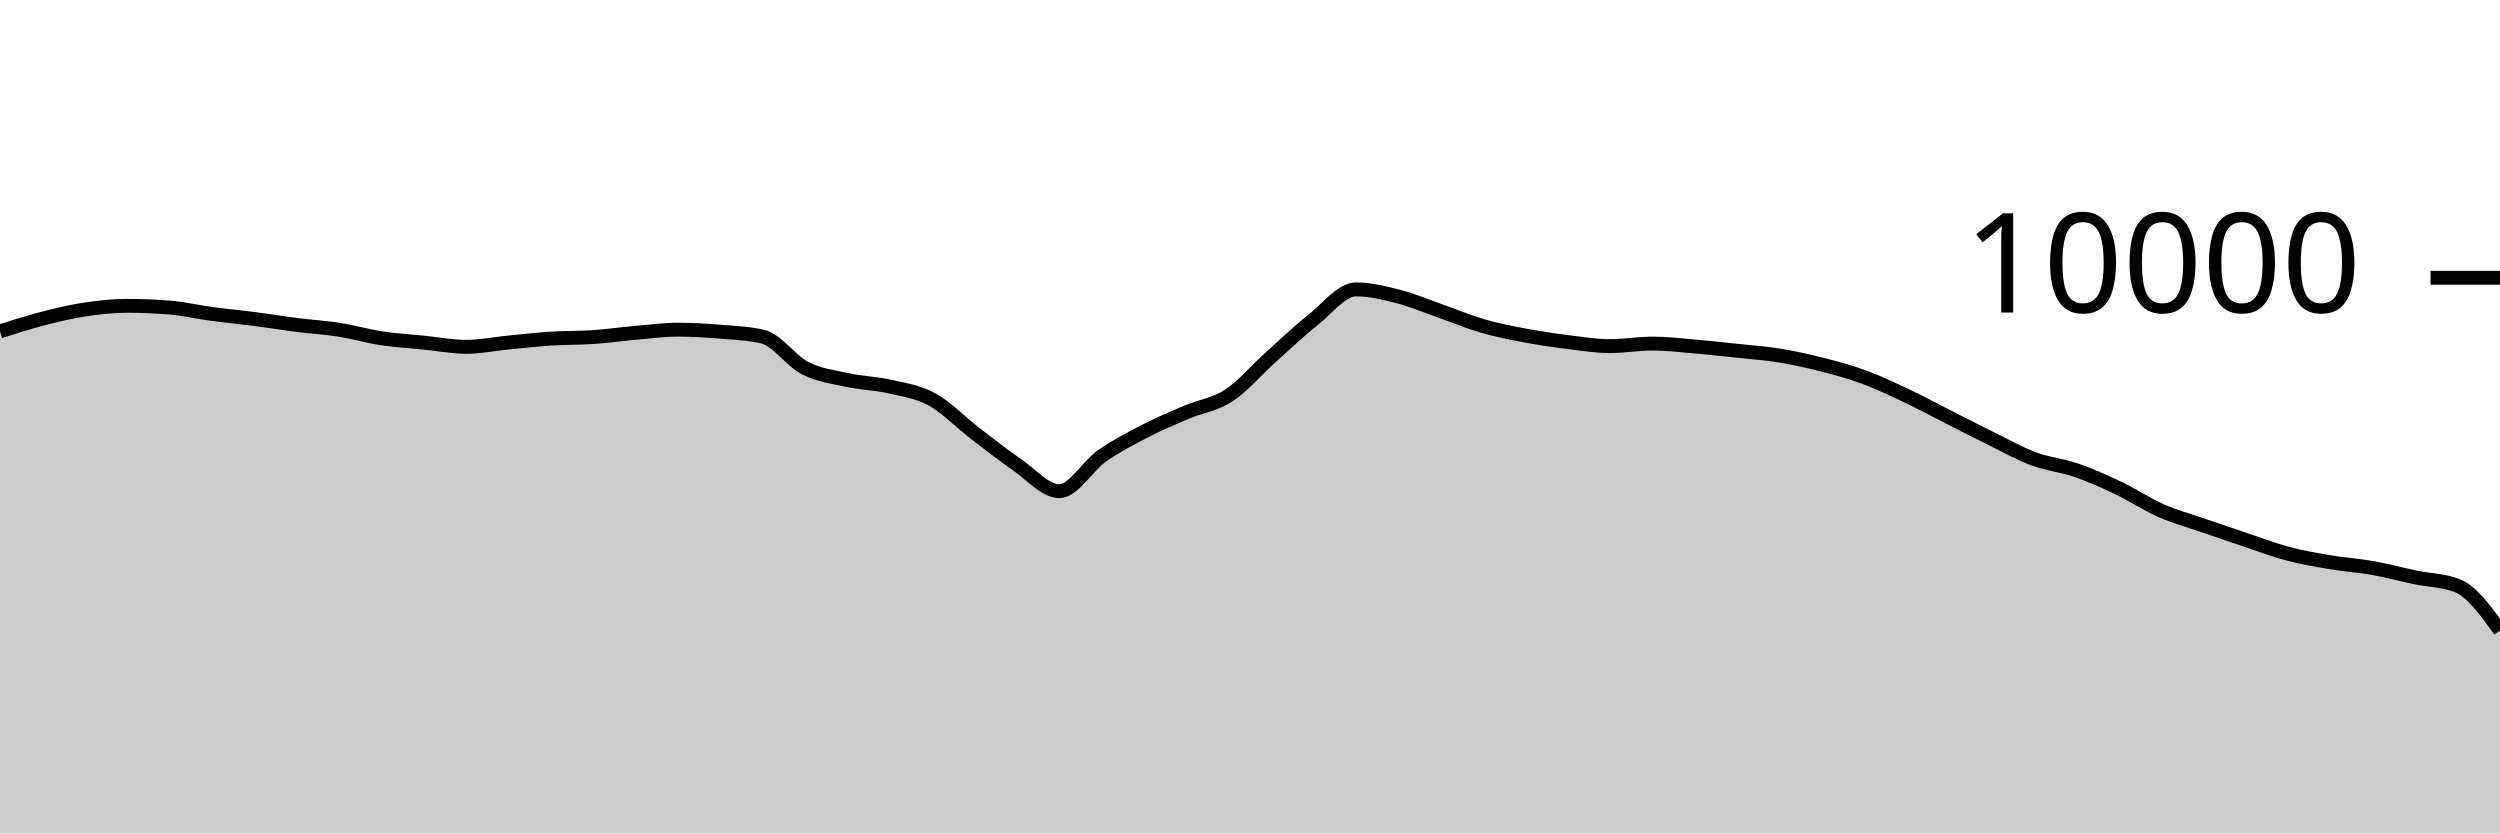
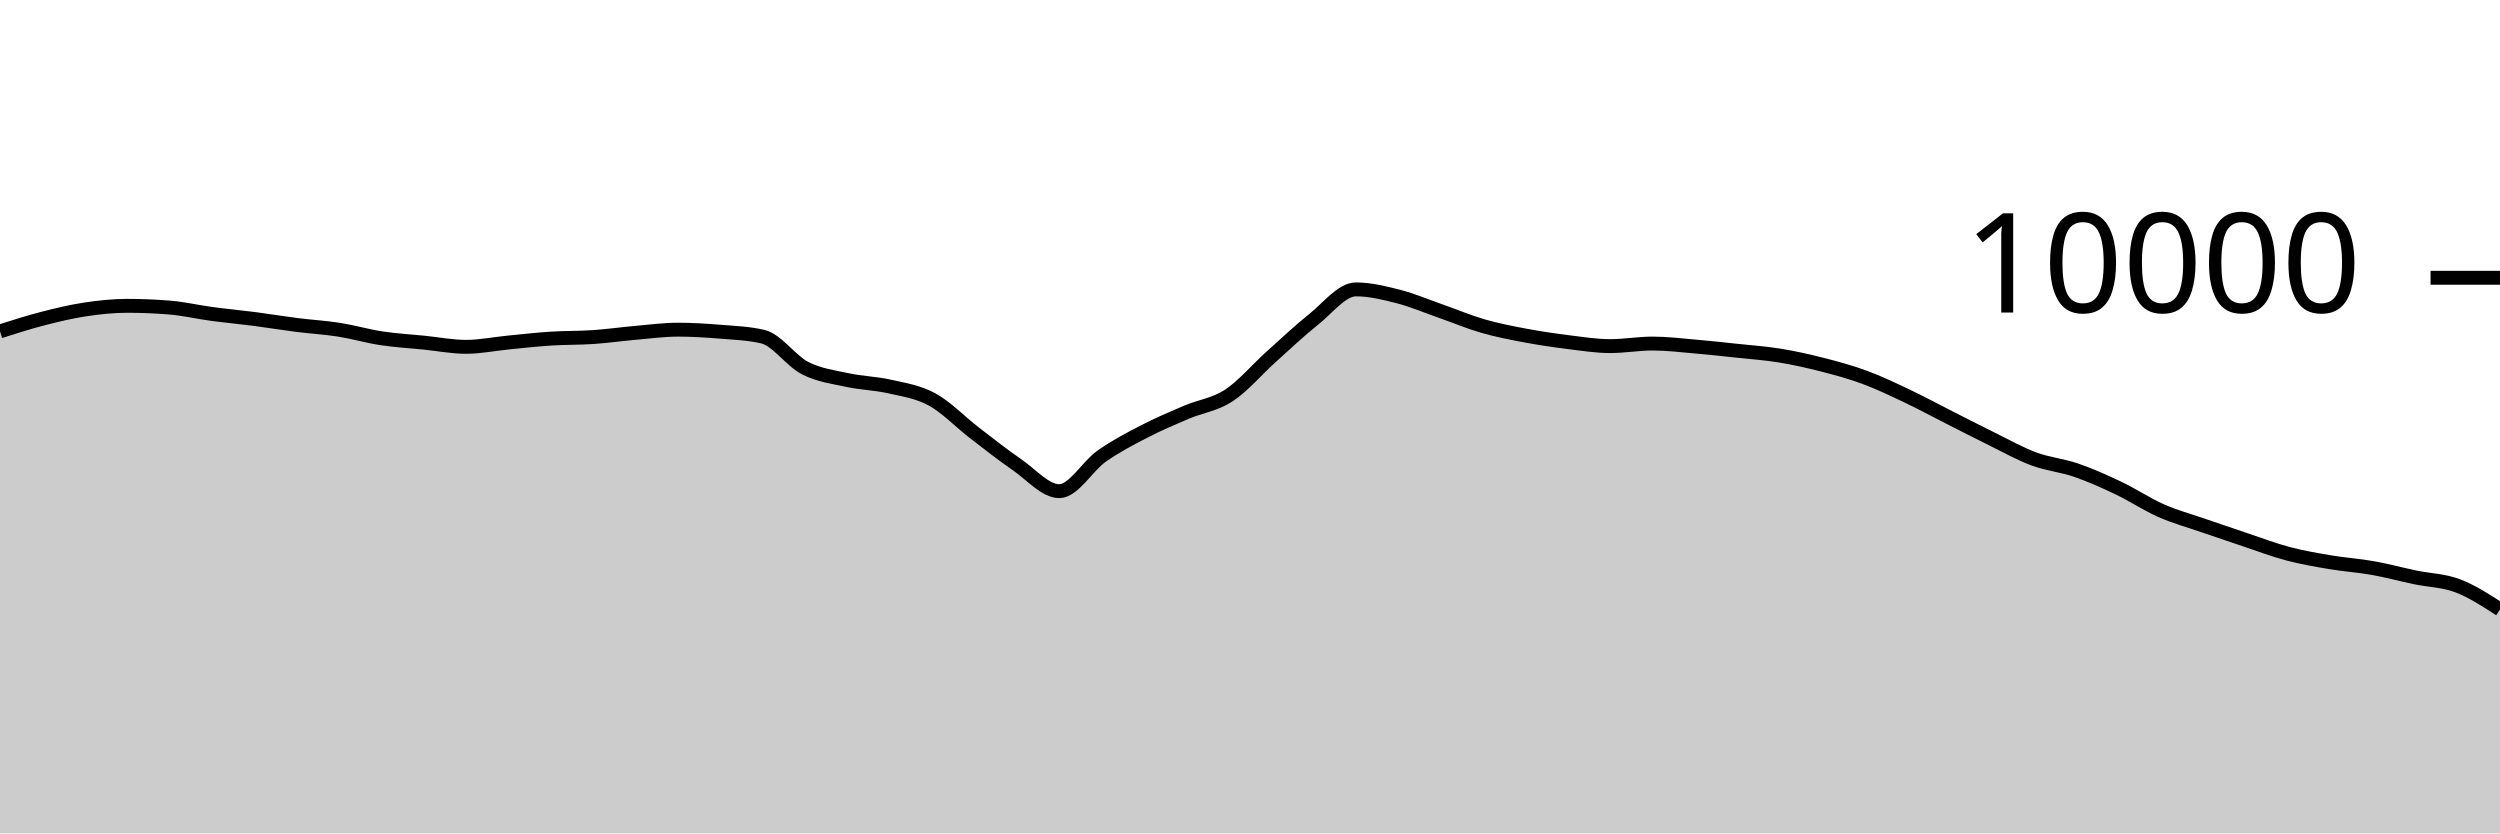
<svg xmlns="http://www.w3.org/2000/svg" viewBox="0 0 180 60">
  <g transform="translate(0,20)">
-     <path class="area" fill="rgba(0, 0, 0, 0.2)" d="M0,3.86C1.017,3.535,2.034,3.211,3.051,2.948C4.068,2.685,5.085,2.439,6.102,2.284C7.119,2.129,8.136,2.02,9.153,2.02C10.169,2.02,11.186,2.061,12.203,2.144C13.22,2.227,14.237,2.467,15.254,2.604C16.271,2.741,17.288,2.832,18.305,2.964C19.322,3.096,20.339,3.267,21.356,3.396C22.373,3.525,23.39,3.58,24.407,3.74C25.424,3.9,26.441,4.201,27.458,4.356C28.475,4.511,29.492,4.565,30.508,4.668C31.525,4.771,32.542,4.972,33.559,4.972C34.576,4.972,35.593,4.759,36.61,4.66C37.627,4.561,38.644,4.445,39.661,4.38C40.678,4.315,41.695,4.337,42.712,4.268C43.729,4.199,44.746,4.053,45.763,3.964C46.78,3.875,47.797,3.736,48.814,3.736C49.831,3.736,50.847,3.801,51.864,3.884C52.881,3.967,53.898,4.001,54.915,4.236C55.932,4.471,56.949,5.983,57.966,6.504C58.983,7.025,60,7.143,61.017,7.364C62.034,7.585,63.051,7.599,64.068,7.832C65.085,8.065,66.102,8.207,67.119,8.764C68.136,9.321,69.153,10.39,70.169,11.172C71.186,11.954,72.203,12.757,73.22,13.456C74.237,14.155,75.254,15.364,76.271,15.364C77.288,15.364,78.305,13.555,79.322,12.84C80.339,12.125,81.356,11.599,82.373,11.072C83.39,10.545,84.407,10.113,85.424,9.68C86.441,9.247,87.458,9.141,88.475,8.476C89.492,7.811,90.508,6.601,91.525,5.688C92.542,4.775,93.559,3.809,94.576,3C95.593,2.191,96.61,0.836,97.627,0.836C98.644,0.836,99.661,1.087,100.678,1.348C101.695,1.609,102.712,2.045,103.729,2.4C104.746,2.755,105.763,3.187,106.78,3.48C107.797,3.773,108.814,3.969,109.831,4.16C110.847,4.351,111.864,4.501,112.881,4.628C113.898,4.755,114.915,4.92,115.932,4.92C116.949,4.92,117.966,4.736,118.983,4.736C120,4.736,121.017,4.861,122.034,4.948C123.051,5.035,124.068,5.147,125.085,5.256C126.102,5.365,127.119,5.434,128.136,5.6C129.153,5.766,130.169,5.992,131.186,6.252C132.203,6.512,133.22,6.785,134.237,7.16C135.254,7.535,136.271,8.022,137.288,8.504C138.305,8.986,139.322,9.537,140.339,10.052C141.356,10.567,142.373,11.093,143.39,11.592C144.407,12.091,145.424,12.667,146.441,13.044C147.458,13.421,148.475,13.505,149.492,13.856C150.508,14.207,151.525,14.663,152.542,15.148C153.559,15.633,154.576,16.315,155.593,16.764C156.61,17.213,157.627,17.488,158.644,17.84C159.661,18.192,160.678,18.537,161.695,18.876C162.712,19.215,163.729,19.604,164.746,19.872C165.763,20.14,166.78,20.313,167.797,20.484C168.814,20.655,169.831,20.719,170.847,20.9C171.864,21.081,172.881,21.359,173.898,21.572C174.915,21.785,175.932,21.773,176.949,22.176C177.966,22.579,178.983,23.987,180,25.396L180,40C178.983,40,177.966,40,176.949,40C175.932,40,174.915,40,173.898,40C172.881,40,171.864,40,170.847,40C169.831,40,168.814,40,167.797,40C166.78,40,165.763,40,164.746,40C163.729,40,162.712,40,161.695,40C160.678,40,159.661,40,158.644,40C157.627,40,156.61,40,155.593,40C154.576,40,153.559,40,152.542,40C151.525,40,150.508,40,149.492,40C148.475,40,147.458,40,146.441,40C145.424,40,144.407,40,143.39,40C142.373,40,141.356,40,140.339,40C139.322,40,138.305,40,137.288,40C136.271,40,135.254,40,134.237,40C133.22,40,132.203,40,131.186,40C130.169,40,129.153,40,128.136,40C127.119,40,126.102,40,125.085,40C124.068,40,123.051,40,122.034,40C121.017,40,120,40,118.983,40C117.966,40,116.949,40,115.932,40C114.915,40,113.898,40,112.881,40C111.864,40,110.847,40,109.831,40C108.814,40,107.797,40,106.78,40C105.763,40,104.746,40,103.729,40C102.712,40,101.695,40,100.678,40C99.661,40,98.644,40,97.627,40C96.61,40,95.593,40,94.576,40C93.559,40,92.542,40,91.525,40C90.508,40,89.492,40,88.475,40C87.458,40,86.441,40,85.424,40C84.407,40,83.39,40,82.373,40C81.356,40,80.339,40,79.322,40C78.305,40,77.288,40,76.271,40C75.254,40,74.237,40,73.22,40C72.203,40,71.186,40,70.169,40C69.153,40,68.136,40,67.119,40C66.102,40,65.085,40,64.068,40C63.051,40,62.034,40,61.017,40C60,40,58.983,40,57.966,40C56.949,40,55.932,40,54.915,40C53.898,40,52.881,40,51.864,40C50.847,40,49.831,40,48.814,40C47.797,40,46.78,40,45.763,40C44.746,40,43.729,40,42.712,40C41.695,40,40.678,40,39.661,40C38.644,40,37.627,40,36.61,40C35.593,40,34.576,40,33.559,40C32.542,40,31.525,40,30.508,40C29.492,40,28.475,40,27.458,40C26.441,40,25.424,40,24.407,40C23.39,40,22.373,40,21.356,40C20.339,40,19.322,40,18.305,40C17.288,40,16.271,40,15.254,40C14.237,40,13.22,40,12.203,40C11.186,40,10.169,40,9.153,40C8.136,40,7.119,40,6.102,40C5.085,40,4.068,40,3.051,40C2.034,40,1.017,40,0,40Z" />
-     <path class="line" stroke="black" fill="none" d="M0,3.86C1.017,3.535,2.034,3.211,3.051,2.948C4.068,2.685,5.085,2.439,6.102,2.284C7.119,2.129,8.136,2.02,9.153,2.02C10.169,2.02,11.186,2.061,12.203,2.144C13.22,2.227,14.237,2.467,15.254,2.604C16.271,2.741,17.288,2.832,18.305,2.964C19.322,3.096,20.339,3.267,21.356,3.396C22.373,3.525,23.39,3.58,24.407,3.74C25.424,3.9,26.441,4.201,27.458,4.356C28.475,4.511,29.492,4.565,30.508,4.668C31.525,4.771,32.542,4.972,33.559,4.972C34.576,4.972,35.593,4.759,36.61,4.66C37.627,4.561,38.644,4.445,39.661,4.38C40.678,4.315,41.695,4.337,42.712,4.268C43.729,4.199,44.746,4.053,45.763,3.964C46.78,3.875,47.797,3.736,48.814,3.736C49.831,3.736,50.847,3.801,51.864,3.884C52.881,3.967,53.898,4.001,54.915,4.236C55.932,4.471,56.949,5.983,57.966,6.504C58.983,7.025,60,7.143,61.017,7.364C62.034,7.585,63.051,7.599,64.068,7.832C65.085,8.065,66.102,8.207,67.119,8.764C68.136,9.321,69.153,10.39,70.169,11.172C71.186,11.954,72.203,12.757,73.22,13.456C74.237,14.155,75.254,15.364,76.271,15.364C77.288,15.364,78.305,13.555,79.322,12.84C80.339,12.125,81.356,11.599,82.373,11.072C83.39,10.545,84.407,10.113,85.424,9.68C86.441,9.247,87.458,9.141,88.475,8.476C89.492,7.811,90.508,6.601,91.525,5.688C92.542,4.775,93.559,3.809,94.576,3C95.593,2.191,96.61,0.836,97.627,0.836C98.644,0.836,99.661,1.087,100.678,1.348C101.695,1.609,102.712,2.045,103.729,2.4C104.746,2.755,105.763,3.187,106.78,3.48C107.797,3.773,108.814,3.969,109.831,4.16C110.847,4.351,111.864,4.501,112.881,4.628C113.898,4.755,114.915,4.92,115.932,4.92C116.949,4.92,117.966,4.736,118.983,4.736C120,4.736,121.017,4.861,122.034,4.948C123.051,5.035,124.068,5.147,125.085,5.256C126.102,5.365,127.119,5.434,128.136,5.6C129.153,5.766,130.169,5.992,131.186,6.252C132.203,6.512,133.22,6.785,134.237,7.16C135.254,7.535,136.271,8.022,137.288,8.504C138.305,8.986,139.322,9.537,140.339,10.052C141.356,10.567,142.373,11.093,143.39,11.592C144.407,12.091,145.424,12.667,146.441,13.044C147.458,13.421,148.475,13.505,149.492,13.856C150.508,14.207,151.525,14.663,152.542,15.148C153.559,15.633,154.576,16.315,155.593,16.764C156.61,17.213,157.627,17.488,158.644,17.84C159.661,18.192,160.678,18.537,161.695,18.876C162.712,19.215,163.729,19.604,164.746,19.872C165.763,20.14,166.78,20.313,167.797,20.484C168.814,20.655,169.831,20.719,170.847,20.9C171.864,21.081,172.881,21.359,173.898,21.572C174.915,21.785,175.932,21.773,176.949,22.176C177.966,22.579,178.983,23.987,180,25.396" />
+     <path class="area" fill="rgba(0, 0, 0, 0.2)" d="M0,3.86C1.017,3.535,2.034,3.211,3.051,2.948C4.068,2.685,5.085,2.439,6.102,2.284C7.119,2.129,8.136,2.02,9.153,2.02C10.169,2.02,11.186,2.061,12.203,2.144C13.22,2.227,14.237,2.467,15.254,2.604C16.271,2.741,17.288,2.832,18.305,2.964C19.322,3.096,20.339,3.267,21.356,3.396C22.373,3.525,23.39,3.58,24.407,3.74C25.424,3.9,26.441,4.201,27.458,4.356C28.475,4.511,29.492,4.565,30.508,4.668C31.525,4.771,32.542,4.972,33.559,4.972C34.576,4.972,35.593,4.759,36.61,4.66C37.627,4.561,38.644,4.445,39.661,4.38C40.678,4.315,41.695,4.337,42.712,4.268C43.729,4.199,44.746,4.053,45.763,3.964C46.78,3.875,47.797,3.736,48.814,3.736C49.831,3.736,50.847,3.801,51.864,3.884C52.881,3.967,53.898,4.001,54.915,4.236C55.932,4.471,56.949,5.983,57.966,6.504C58.983,7.025,60,7.143,61.017,7.364C62.034,7.585,63.051,7.599,64.068,7.832C65.085,8.065,66.102,8.207,67.119,8.764C68.136,9.321,69.153,10.39,70.169,11.172C71.186,11.954,72.203,12.757,73.22,13.456C74.237,14.155,75.254,15.364,76.271,15.364C77.288,15.364,78.305,13.555,79.322,12.84C80.339,12.125,81.356,11.599,82.373,11.072C83.39,10.545,84.407,10.113,85.424,9.68C86.441,9.247,87.458,9.141,88.475,8.476C89.492,7.811,90.508,6.601,91.525,5.688C92.542,4.775,93.559,3.809,94.576,3C95.593,2.191,96.61,0.836,97.627,0.836C98.644,0.836,99.661,1.087,100.678,1.348C101.695,1.609,102.712,2.045,103.729,2.4C104.746,2.755,105.763,3.187,106.78,3.48C107.797,3.773,108.814,3.969,109.831,4.16C110.847,4.351,111.864,4.501,112.881,4.628C113.898,4.755,114.915,4.92,115.932,4.92C116.949,4.92,117.966,4.736,118.983,4.736C120,4.736,121.017,4.861,122.034,4.948C123.051,5.035,124.068,5.147,125.085,5.256C126.102,5.365,127.119,5.434,128.136,5.6C129.153,5.766,130.169,5.992,131.186,6.252C132.203,6.512,133.22,6.785,134.237,7.16C135.254,7.535,136.271,8.022,137.288,8.504C138.305,8.986,139.322,9.537,140.339,10.052C141.356,10.567,142.373,11.093,143.39,11.592C144.407,12.091,145.424,12.667,146.441,13.044C147.458,13.421,148.475,13.505,149.492,13.856C150.508,14.207,151.525,14.663,152.542,15.148C153.559,15.633,154.576,16.315,155.593,16.764C156.61,17.213,157.627,17.488,158.644,17.84C159.661,18.192,160.678,18.537,161.695,18.876C162.712,19.215,163.729,19.604,164.746,19.872C165.763,20.14,166.78,20.313,167.797,20.484C168.814,20.655,169.831,20.719,170.847,20.9C171.864,21.081,172.881,21.359,173.898,21.572C174.915,21.785,175.932,21.791,176.949,22.176C177.966,22.561,178.983,23.22,180,23.88L180,40C178.983,40,177.966,40,176.949,40C175.932,40,174.915,40,173.898,40C172.881,40,171.864,40,170.847,40C169.831,40,168.814,40,167.797,40C166.78,40,165.763,40,164.746,40C163.729,40,162.712,40,161.695,40C160.678,40,159.661,40,158.644,40C157.627,40,156.61,40,155.593,40C154.576,40,153.559,40,152.542,40C151.525,40,150.508,40,149.492,40C148.475,40,147.458,40,146.441,40C145.424,40,144.407,40,143.39,40C142.373,40,141.356,40,140.339,40C139.322,40,138.305,40,137.288,40C136.271,40,135.254,40,134.237,40C133.22,40,132.203,40,131.186,40C130.169,40,129.153,40,128.136,40C127.119,40,126.102,40,125.085,40C124.068,40,123.051,40,122.034,40C121.017,40,120,40,118.983,40C117.966,40,116.949,40,115.932,40C114.915,40,113.898,40,112.881,40C111.864,40,110.847,40,109.831,40C108.814,40,107.797,40,106.78,40C105.763,40,104.746,40,103.729,40C102.712,40,101.695,40,100.678,40C99.661,40,98.644,40,97.627,40C96.61,40,95.593,40,94.576,40C93.559,40,92.542,40,91.525,40C90.508,40,89.492,40,88.475,40C87.458,40,86.441,40,85.424,40C84.407,40,83.39,40,82.373,40C81.356,40,80.339,40,79.322,40C78.305,40,77.288,40,76.271,40C75.254,40,74.237,40,73.22,40C72.203,40,71.186,40,70.169,40C69.153,40,68.136,40,67.119,40C66.102,40,65.085,40,64.068,40C63.051,40,62.034,40,61.017,40C60,40,58.983,40,57.966,40C56.949,40,55.932,40,54.915,40C53.898,40,52.881,40,51.864,40C50.847,40,49.831,40,48.814,40C47.797,40,46.78,40,45.763,40C44.746,40,43.729,40,42.712,40C41.695,40,40.678,40,39.661,40C38.644,40,37.627,40,36.61,40C35.593,40,34.576,40,33.559,40C32.542,40,31.525,40,30.508,40C29.492,40,28.475,40,27.458,40C26.441,40,25.424,40,24.407,40C23.39,40,22.373,40,21.356,40C20.339,40,19.322,40,18.305,40C17.288,40,16.271,40,15.254,40C14.237,40,13.22,40,12.203,40C11.186,40,10.169,40,9.153,40C8.136,40,7.119,40,6.102,40C5.085,40,4.068,40,3.051,40C2.034,40,1.017,40,0,40Z" />
+     <path class="line" stroke="black" fill="none" d="M0,3.86C1.017,3.535,2.034,3.211,3.051,2.948C4.068,2.685,5.085,2.439,6.102,2.284C7.119,2.129,8.136,2.02,9.153,2.02C10.169,2.02,11.186,2.061,12.203,2.144C13.22,2.227,14.237,2.467,15.254,2.604C16.271,2.741,17.288,2.832,18.305,2.964C19.322,3.096,20.339,3.267,21.356,3.396C22.373,3.525,23.39,3.58,24.407,3.74C25.424,3.9,26.441,4.201,27.458,4.356C28.475,4.511,29.492,4.565,30.508,4.668C31.525,4.771,32.542,4.972,33.559,4.972C34.576,4.972,35.593,4.759,36.61,4.66C37.627,4.561,38.644,4.445,39.661,4.38C40.678,4.315,41.695,4.337,42.712,4.268C43.729,4.199,44.746,4.053,45.763,3.964C46.78,3.875,47.797,3.736,48.814,3.736C49.831,3.736,50.847,3.801,51.864,3.884C52.881,3.967,53.898,4.001,54.915,4.236C55.932,4.471,56.949,5.983,57.966,6.504C58.983,7.025,60,7.143,61.017,7.364C62.034,7.585,63.051,7.599,64.068,7.832C65.085,8.065,66.102,8.207,67.119,8.764C68.136,9.321,69.153,10.39,70.169,11.172C71.186,11.954,72.203,12.757,73.22,13.456C74.237,14.155,75.254,15.364,76.271,15.364C77.288,15.364,78.305,13.555,79.322,12.84C80.339,12.125,81.356,11.599,82.373,11.072C83.39,10.545,84.407,10.113,85.424,9.68C86.441,9.247,87.458,9.141,88.475,8.476C89.492,7.811,90.508,6.601,91.525,5.688C92.542,4.775,93.559,3.809,94.576,3C95.593,2.191,96.61,0.836,97.627,0.836C98.644,0.836,99.661,1.087,100.678,1.348C101.695,1.609,102.712,2.045,103.729,2.4C104.746,2.755,105.763,3.187,106.78,3.48C107.797,3.773,108.814,3.969,109.831,4.16C110.847,4.351,111.864,4.501,112.881,4.628C113.898,4.755,114.915,4.92,115.932,4.92C116.949,4.92,117.966,4.736,118.983,4.736C120,4.736,121.017,4.861,122.034,4.948C123.051,5.035,124.068,5.147,125.085,5.256C126.102,5.365,127.119,5.434,128.136,5.6C129.153,5.766,130.169,5.992,131.186,6.252C132.203,6.512,133.22,6.785,134.237,7.16C135.254,7.535,136.271,8.022,137.288,8.504C138.305,8.986,139.322,9.537,140.339,10.052C141.356,10.567,142.373,11.093,143.39,11.592C144.407,12.091,145.424,12.667,146.441,13.044C147.458,13.421,148.475,13.505,149.492,13.856C150.508,14.207,151.525,14.663,152.542,15.148C153.559,15.633,154.576,16.315,155.593,16.764C156.61,17.213,157.627,17.488,158.644,17.84C159.661,18.192,160.678,18.537,161.695,18.876C162.712,19.215,163.729,19.604,164.746,19.872C165.763,20.14,166.78,20.313,167.797,20.484C168.814,20.655,169.831,20.719,170.847,20.9C171.864,21.081,172.881,21.359,173.898,21.572C174.915,21.785,175.932,21.791,176.949,22.176C177.966,22.561,178.983,23.22,180,23.88" />
    <path class="axis-ceiling" stroke-width="1" stroke="black" fill="none" d="M175,0L180,0" />
    <text class="axis-ceiling-label" font-family="sans-serif" text-anchor="end" font-size="10px" x="170" y="2.5">10000</text>
  </g>
</svg>
